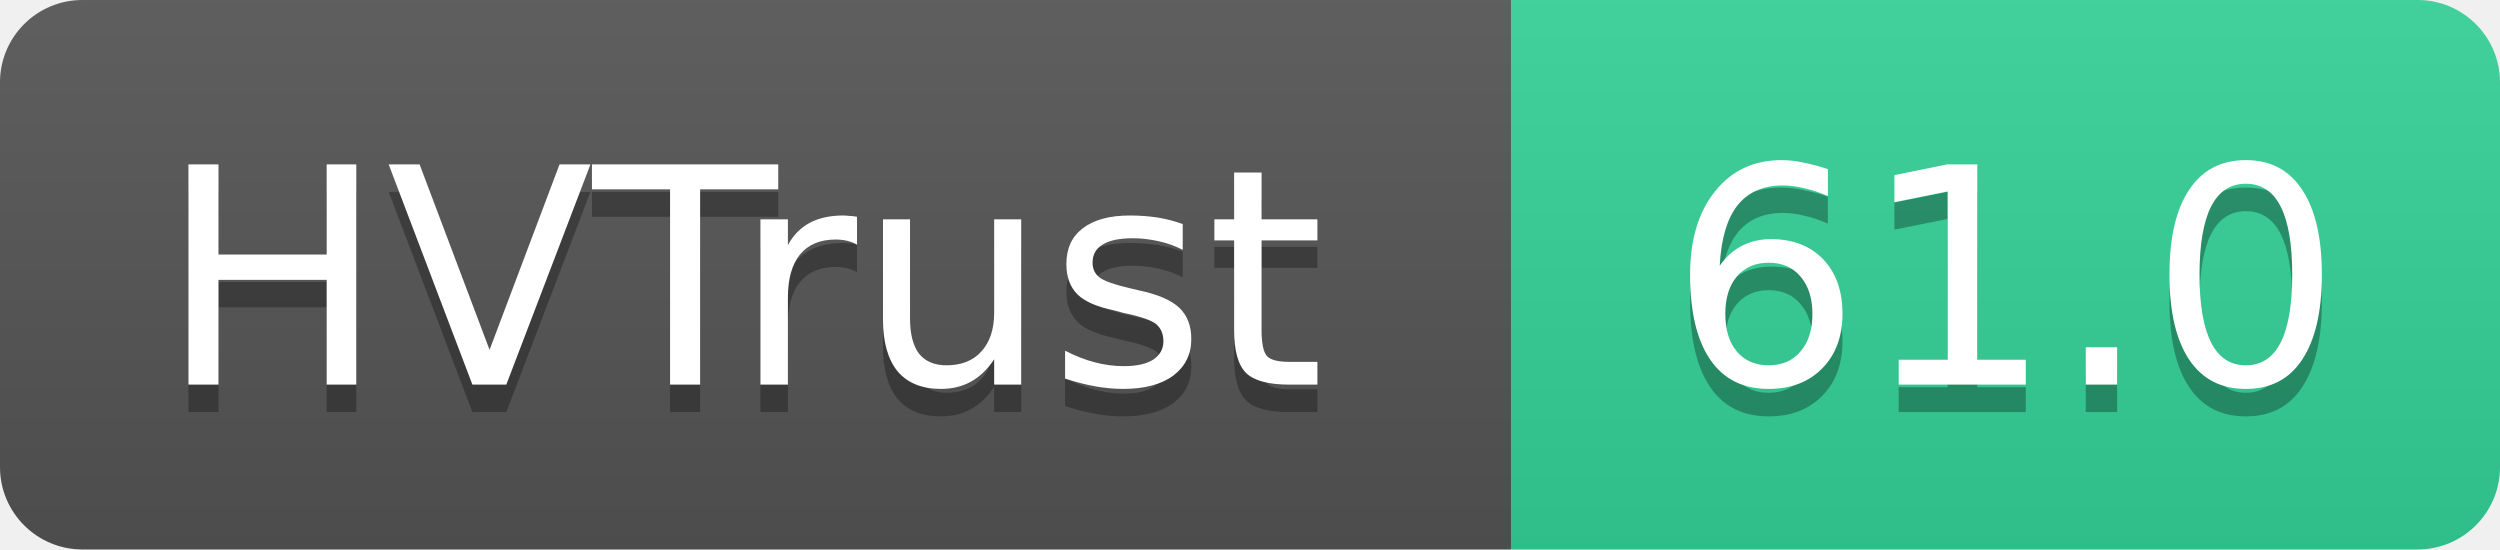
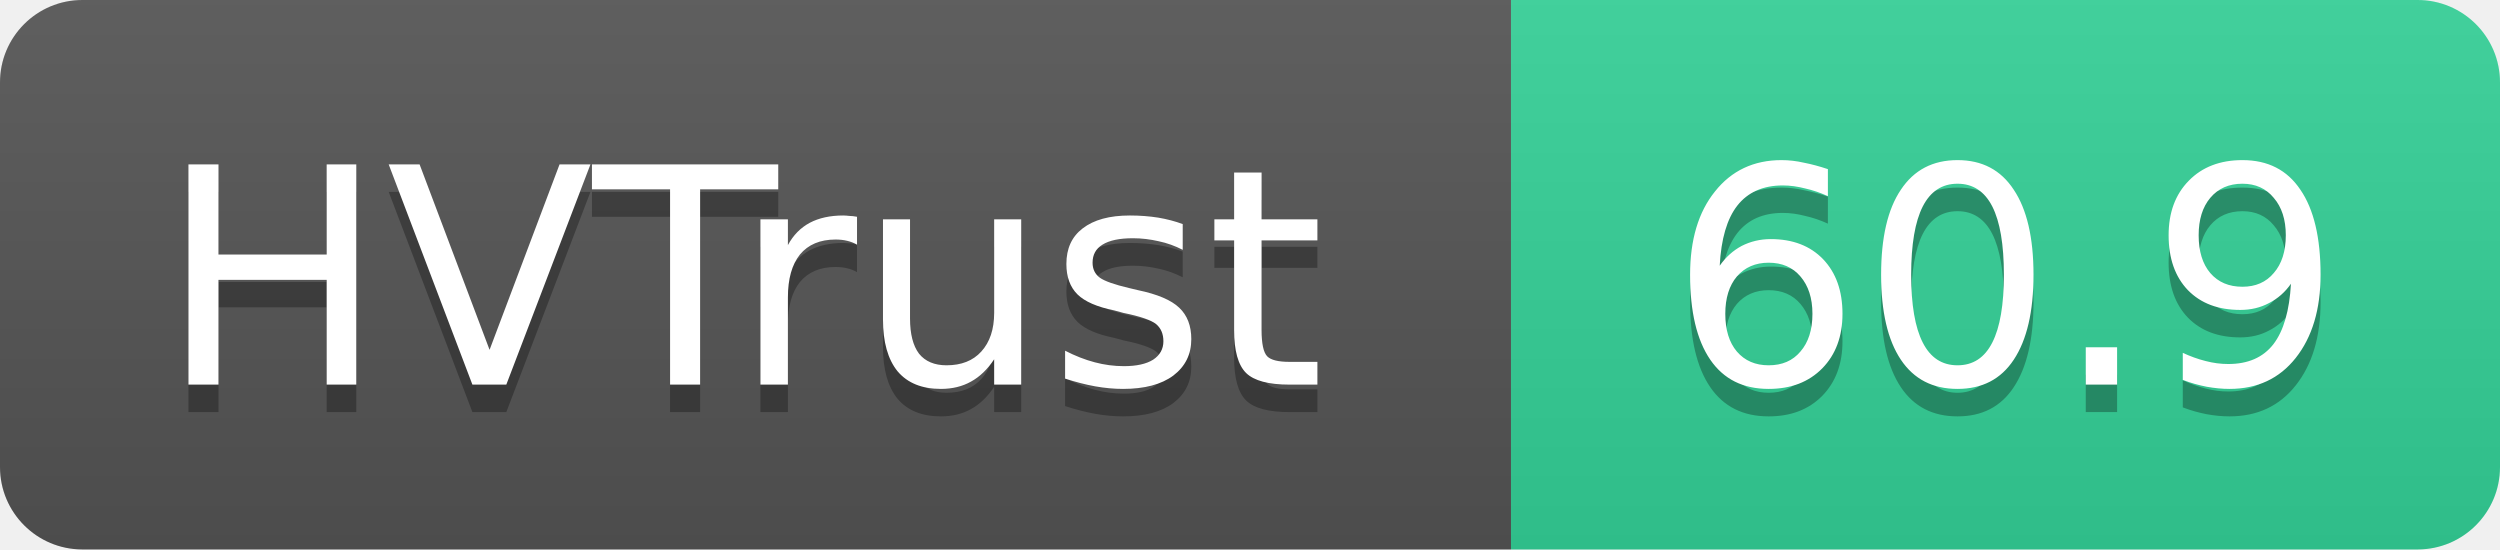
- <svg xmlns="http://www.w3.org/2000/svg" width="91" height="20" role="img" aria-label="HVTrust: 61.0">
+ <svg xmlns="http://www.w3.org/2000/svg" width="91" height="20" role="img" aria-label="HVTrust: 60.9">
  <linearGradient id="s" x2="0" y2="100%">
    <stop offset="0" stop-color="#bbb" stop-opacity=".1" />
    <stop offset="1" stop-opacity=".1" />
  </linearGradient>
  <clipPath id="r">
    <rect width="91" height="20" rx="3" fill="#fff" />
  </clipPath>
  <g clip-path="url(#r)">
    <rect width="55" height="20" fill="#555" />
    <rect x="55" width="36" height="20" fill="#34d399" />
    <rect width="91" height="20" fill="url(#s)" />
  </g>
  <g fill="#fff" text-anchor="middle" font-family="Verdana,Geneva,DejaVu Sans,sans-serif" text-rendering="geometricPrecision" font-size="11">
    <text x="27" y="15" fill="#010101" fill-opacity=".3">HVTrust</text>
    <text x="27" y="14">HVTrust</text>
-     <text x="73" y="15" fill="#010101" fill-opacity=".3">61.0</text>
-     <text x="73" y="14">61.0</text>
+     <text x="73" y="15" fill="#010101" fill-opacity=".3">60.9</text>
+     <text x="73" y="14">60.9</text>
  </g>
</svg>
